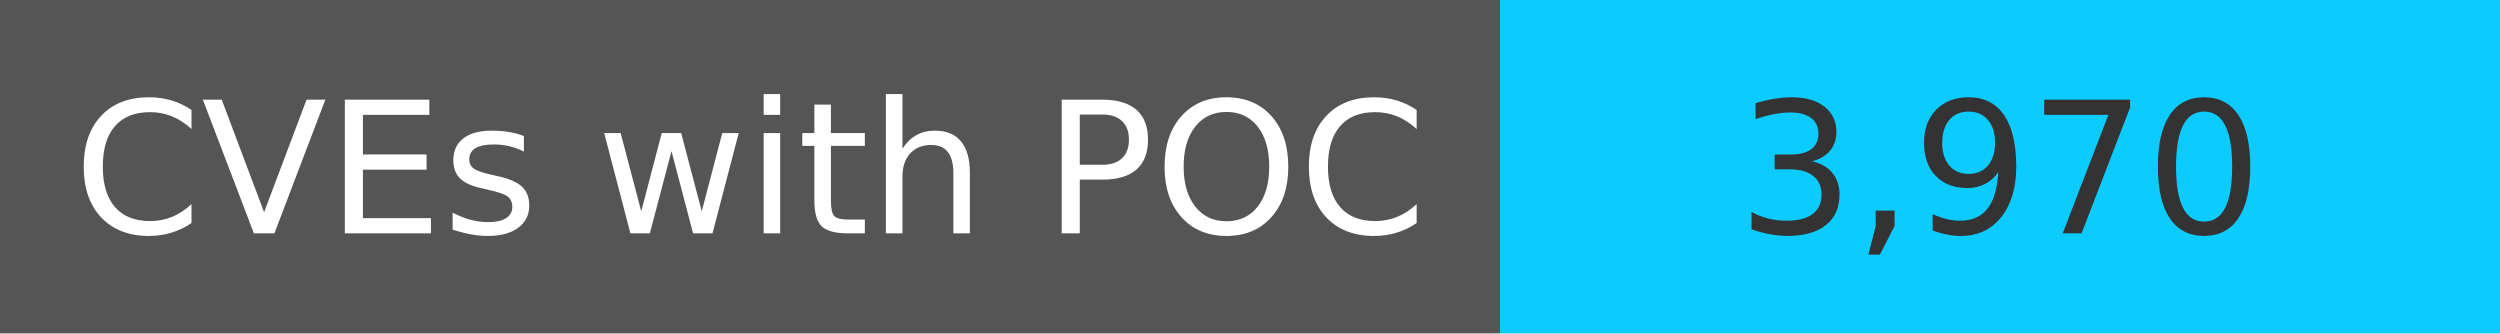
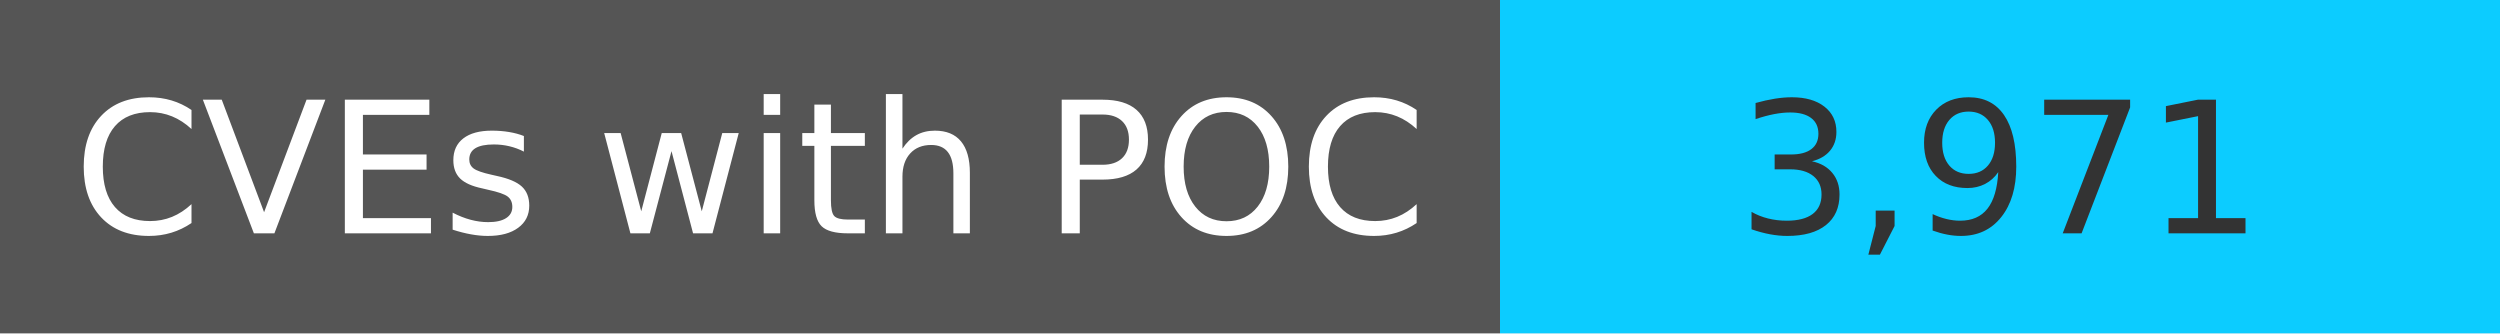
<svg xmlns="http://www.w3.org/2000/svg" width="150" height="20" role="img">
  <linearGradient id="s" x2="0" y2="100%">
    <stop offset="0" stop-color="#bbb" stop-opacity=".1" />
    <stop offset="1" stop-opacity=".1" />
  </linearGradient>
  <g>
    <rect width="90" height="20" fill="#555" />
    <rect x="90" width="267" height="20" fill="#0cccff" />
  </g>
  <g fill="#fff" text-anchor="middle" font-family="Verdana,Geneva,DejaVu Sans,sans-serif" text-rendering="geometricPrecision" font-size="110">
    <text x="450" y="140" transform="scale(.1)" fill="#fff">
            CVEs with POC
        </text>
    <text x="1200" y="140" transform="scale(.1)" fill="#333">
-             3,970
+             3,971
        </text>
  </g>
</svg>
